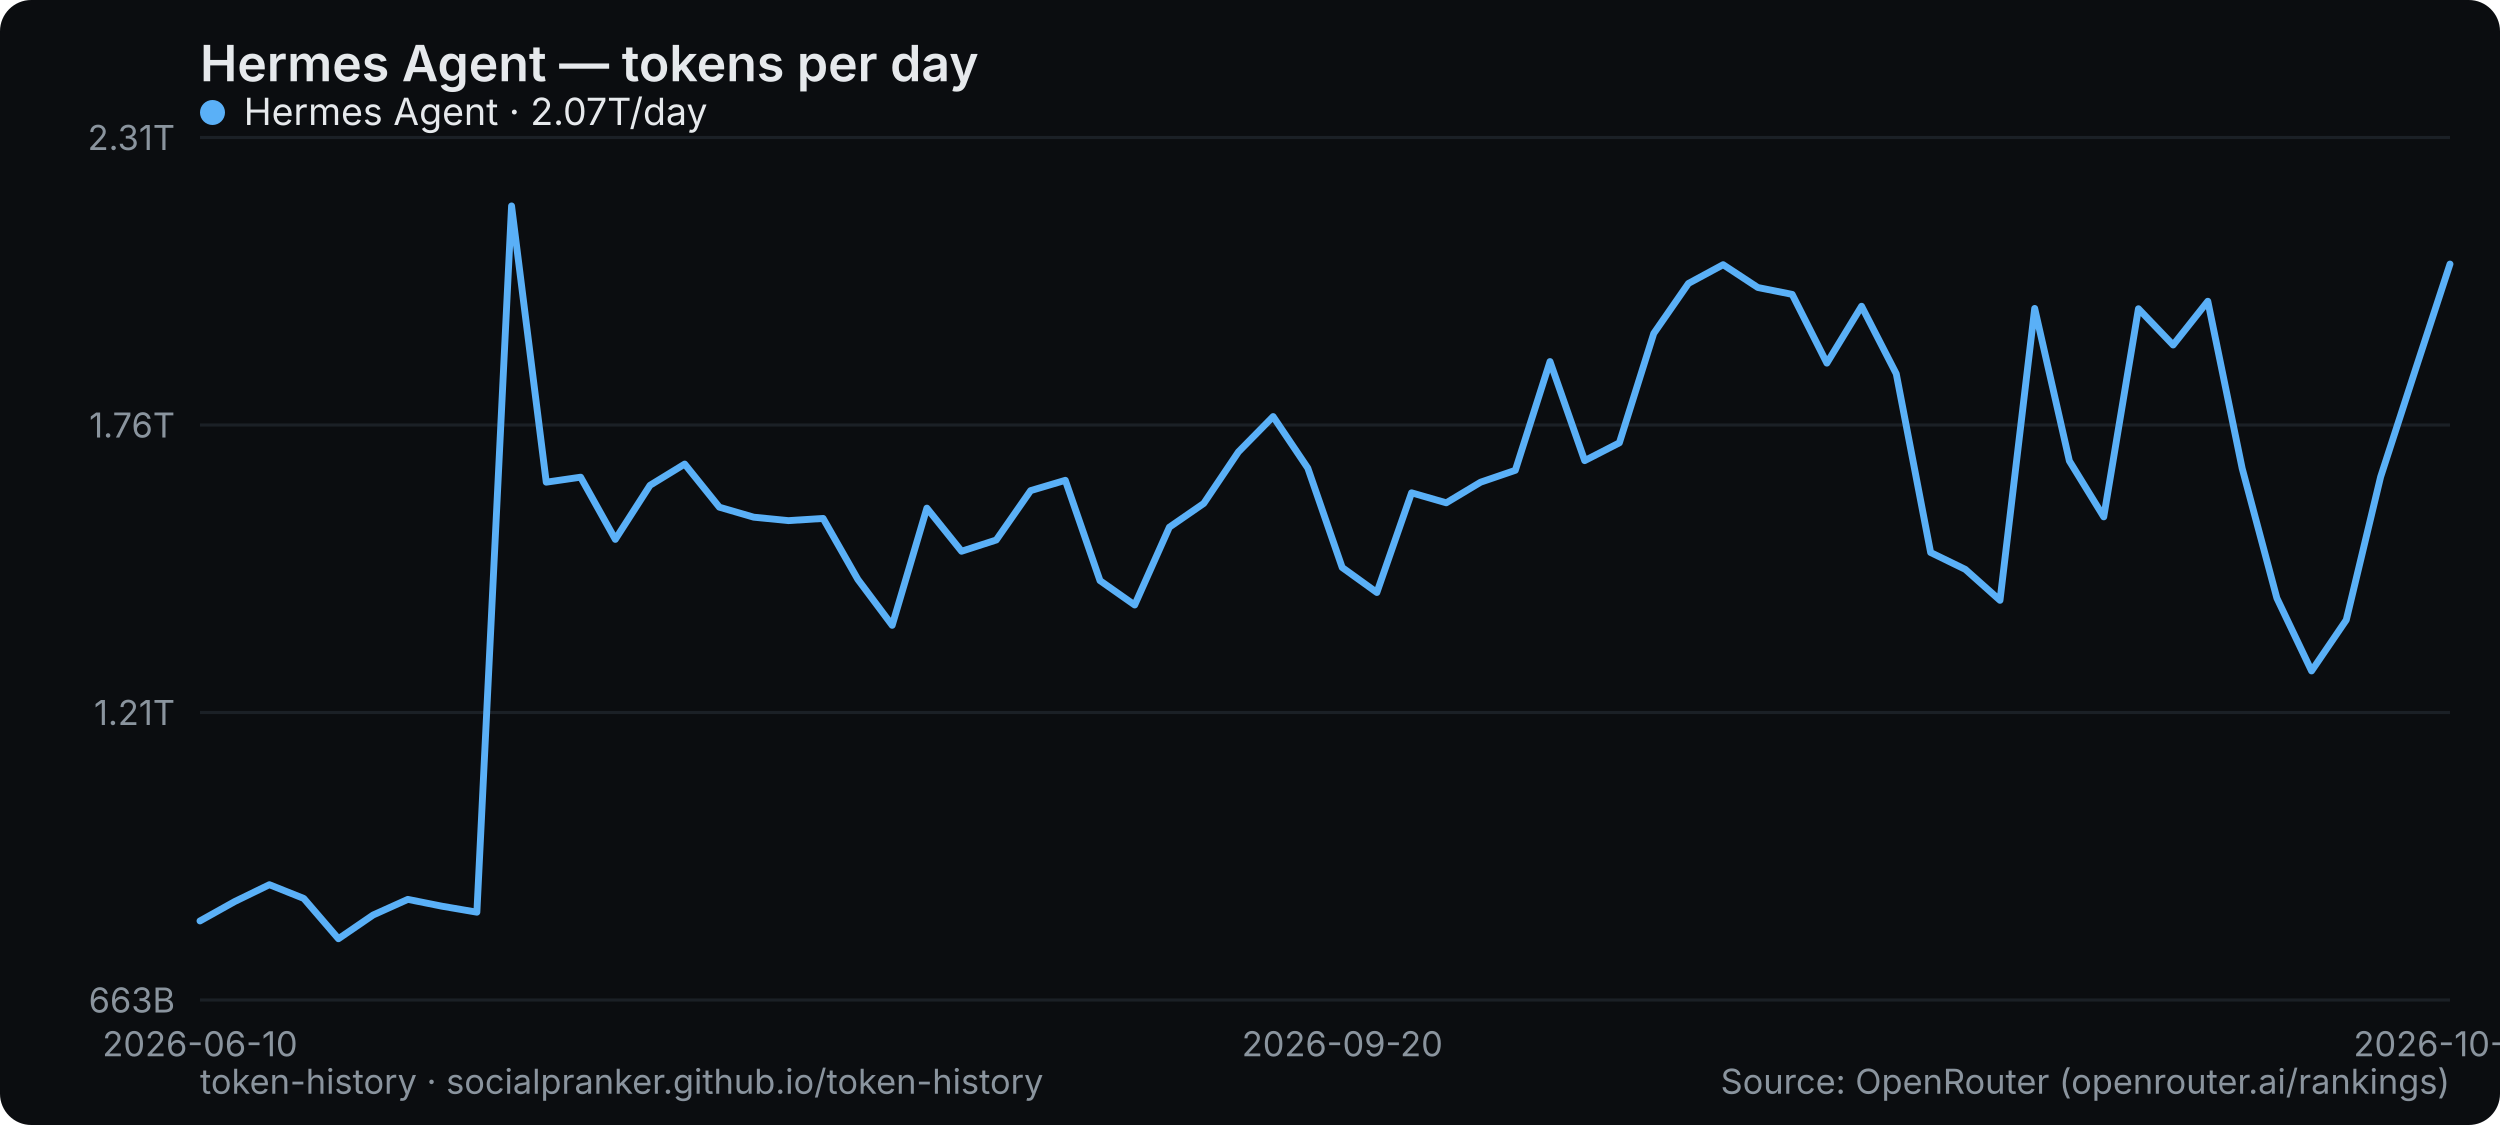
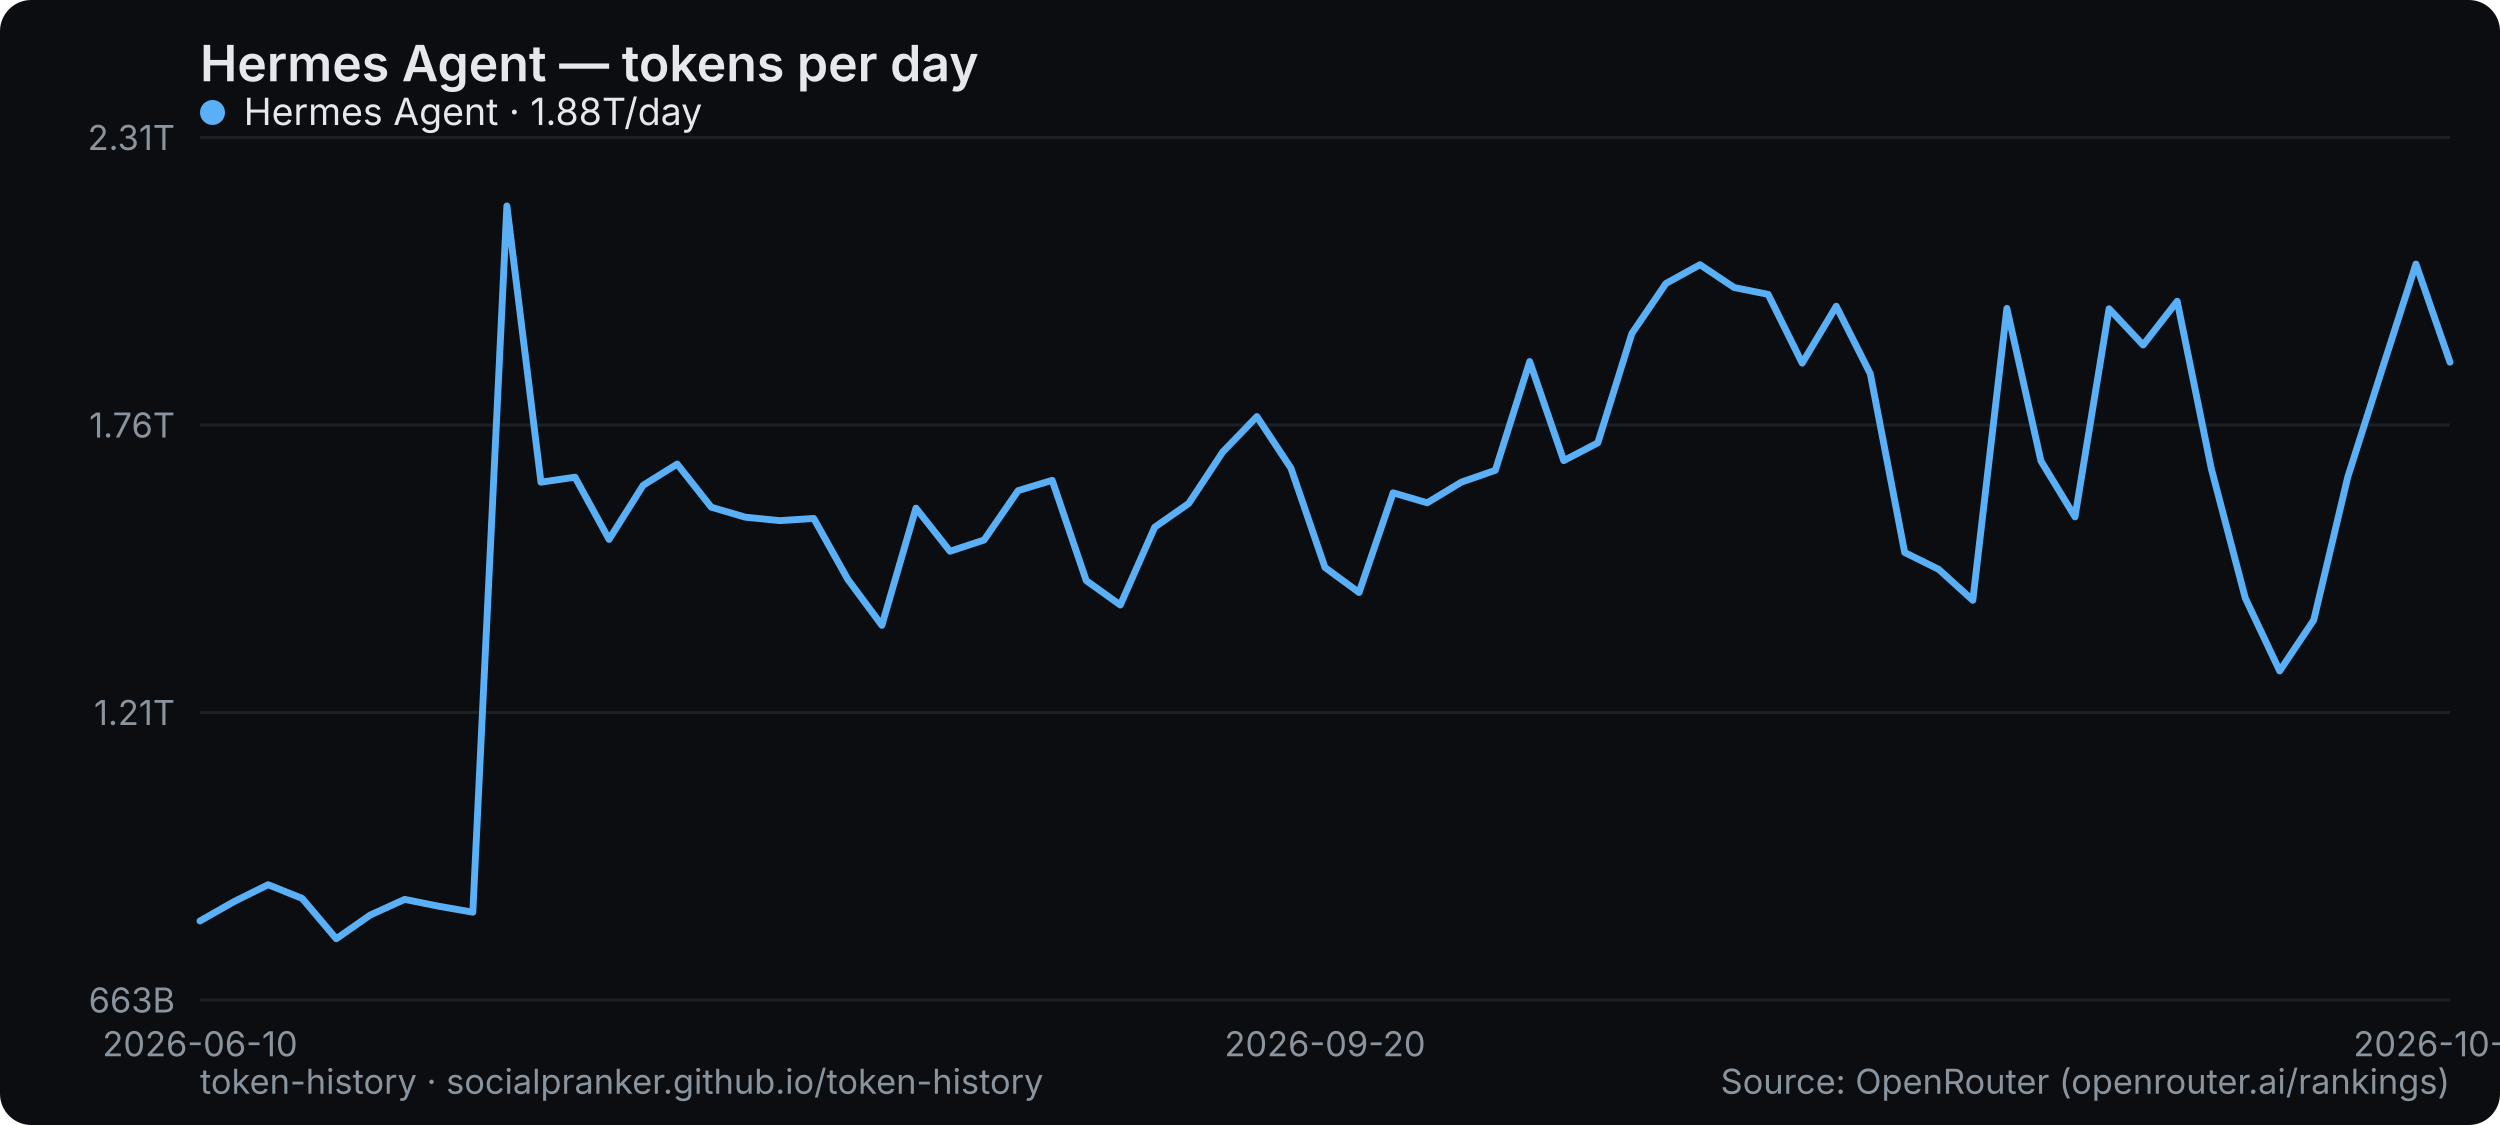
<svg xmlns="http://www.w3.org/2000/svg" width="800" height="360" viewBox="0 0 800 360" role="img" aria-label="Hermes Agent — tokens per day">
  <rect width="800" height="360" rx="10" fill="#0b0d10" />
  <text x="64" y="26" font-family="system-ui,-apple-system,Segoe UI,sans-serif" font-size="16" font-weight="600" fill="#e6e9ec">Hermes Agent — tokens per day</text>
  <line x1="64" y1="320" x2="784" y2="320" stroke="#1b2026" stroke-width="1" />
  <text x="56" y="324" text-anchor="end" font-family="system-ui,-apple-system,Segoe UI,sans-serif" font-size="11" fill="#8a949e">663B</text>
  <line x1="64" y1="228" x2="784" y2="228" stroke="#1b2026" stroke-width="1" />
  <text x="56" y="232" text-anchor="end" font-family="system-ui,-apple-system,Segoe UI,sans-serif" font-size="11" fill="#8a949e">1.21T</text>
  <line x1="64" y1="136" x2="784" y2="136" stroke="#1b2026" stroke-width="1" />
  <text x="56" y="140" text-anchor="end" font-family="system-ui,-apple-system,Segoe UI,sans-serif" font-size="11" fill="#8a949e">1.76T</text>
  <line x1="64" y1="44" x2="784" y2="44" stroke="#1b2026" stroke-width="1" />
  <text x="56" y="48" text-anchor="end" font-family="system-ui,-apple-system,Segoe UI,sans-serif" font-size="11" fill="#8a949e">2.31T</text>
  <text x="64" y="338" text-anchor="middle" font-family="system-ui,-apple-system,Segoe UI,sans-serif" font-size="11" fill="#8a949e">2026-06-10</text>
-   <text x="429.538" y="338" text-anchor="middle" font-family="system-ui,-apple-system,Segoe UI,sans-serif" font-size="11" fill="#8a949e">2026-09-20</text>
-   <text x="784" y="338" text-anchor="middle" font-family="system-ui,-apple-system,Segoe UI,sans-serif" font-size="11" fill="#8a949e">2026-10-22</text>
-   <polyline points="64.0,294.7 75.1,288.5 86.2,283.1 97.2,287.5 108.3,300.4 119.4,292.8 130.5,287.8 141.5,290.0 152.6,291.9 163.7,65.9 174.8,154.3 185.8,152.7 196.9,172.6 208.0,155.3 219.1,148.5 230.2,162.3 241.2,165.5 252.3,166.6 263.4,165.9 274.5,185.4 285.5,200.1 296.6,162.6 307.7,176.4 318.8,172.8 329.8,157.0 340.9,153.7 352.0,185.8 363.1,193.6 374.2,168.7 385.2,161.1 396.3,144.6 407.4,133.3 418.5,149.8 429.5,181.6 440.6,189.6 451.7,157.7 462.8,160.9 473.8,154.3 484.9,150.5 496.0,115.7 507.1,147.4 518.2,141.7 529.2,106.7 540.3,90.7 551.4,84.7 562.5,92.0 573.5,94.2 584.6,116.2 595.7,98.0 606.8,119.6 617.8,176.8 628.9,182.2 640.0,192.1 651.1,98.7 662.2,147.5 673.2,165.4 684.3,98.8 695.4,110.4 706.5,96.4 717.5,149.9 728.6,191.4 739.7,214.7 750.8,198.4 761.8,152.6 772.9,118.4 784.0,84.5" fill="none" stroke="#5ab0f7" stroke-width="2.2" stroke-linejoin="round" stroke-linecap="round" />
+   <text x="424" y="338" text-anchor="middle" font-family="system-ui,-apple-system,Segoe UI,sans-serif" font-size="11" fill="#8a949e">2026-09-20</text>
+   <text x="784" y="338" text-anchor="middle" font-family="system-ui,-apple-system,Segoe UI,sans-serif" font-size="11" fill="#8a949e">2026-10-23</text>
+   <polyline points="64.0,294.7 74.9,288.5 85.8,283.1 96.7,287.5 107.6,300.4 118.5,292.8 129.5,287.8 140.4,290.0 151.3,291.9 162.2,65.9 173.1,154.3 184.0,152.7 194.9,172.6 205.8,155.3 216.7,148.5 227.6,162.3 238.5,165.5 249.5,166.6 260.4,165.9 271.3,185.4 282.2,200.1 293.1,162.6 304.0,176.4 314.9,172.8 325.8,157.0 336.7,153.7 347.6,185.8 358.5,193.6 369.5,168.7 380.4,161.1 391.3,144.6 402.2,133.3 413.1,149.8 424.0,181.6 434.9,189.6 445.8,157.7 456.7,160.9 467.6,154.3 478.5,150.5 489.5,115.7 500.4,147.4 511.3,141.7 522.2,106.7 533.1,90.7 544.0,84.7 554.9,92.0 565.8,94.2 576.7,116.2 587.6,98.0 598.5,119.6 609.5,176.8 620.4,182.2 631.3,192.1 642.2,98.7 653.1,147.5 664.0,165.4 674.9,98.8 685.8,110.4 696.7,96.4 707.6,149.9 718.5,191.4 729.5,214.7 740.4,198.4 751.3,152.6 762.2,118.4 773.1,84.5 784.0,115.9" fill="none" stroke="#5ab0f7" stroke-width="2.2" stroke-linejoin="round" stroke-linecap="round" />
  <g font-family="system-ui,-apple-system,Segoe UI,sans-serif" font-size="12">
    <circle cx="68" cy="36" r="4" fill="#5ab0f7" />
-     <text x="78" y="40" fill="#e6e9ec">Hermes Agent · 2.07T/day</text>
+     <text x="78" y="40" fill="#e6e9ec">Hermes Agent · 1.88T/day</text>
  </g>
  <text x="64" y="350" font-family="system-ui,-apple-system,Segoe UI,sans-serif" font-size="11" fill="#8a949e">token-history · socialpranker.github.io/token-history</text>
  <text x="784" y="350" text-anchor="end" font-family="system-ui,-apple-system,Segoe UI,sans-serif" font-size="11" fill="#8a949e">Source: OpenRouter (openrouter.ai/rankings)</text>
</svg>
